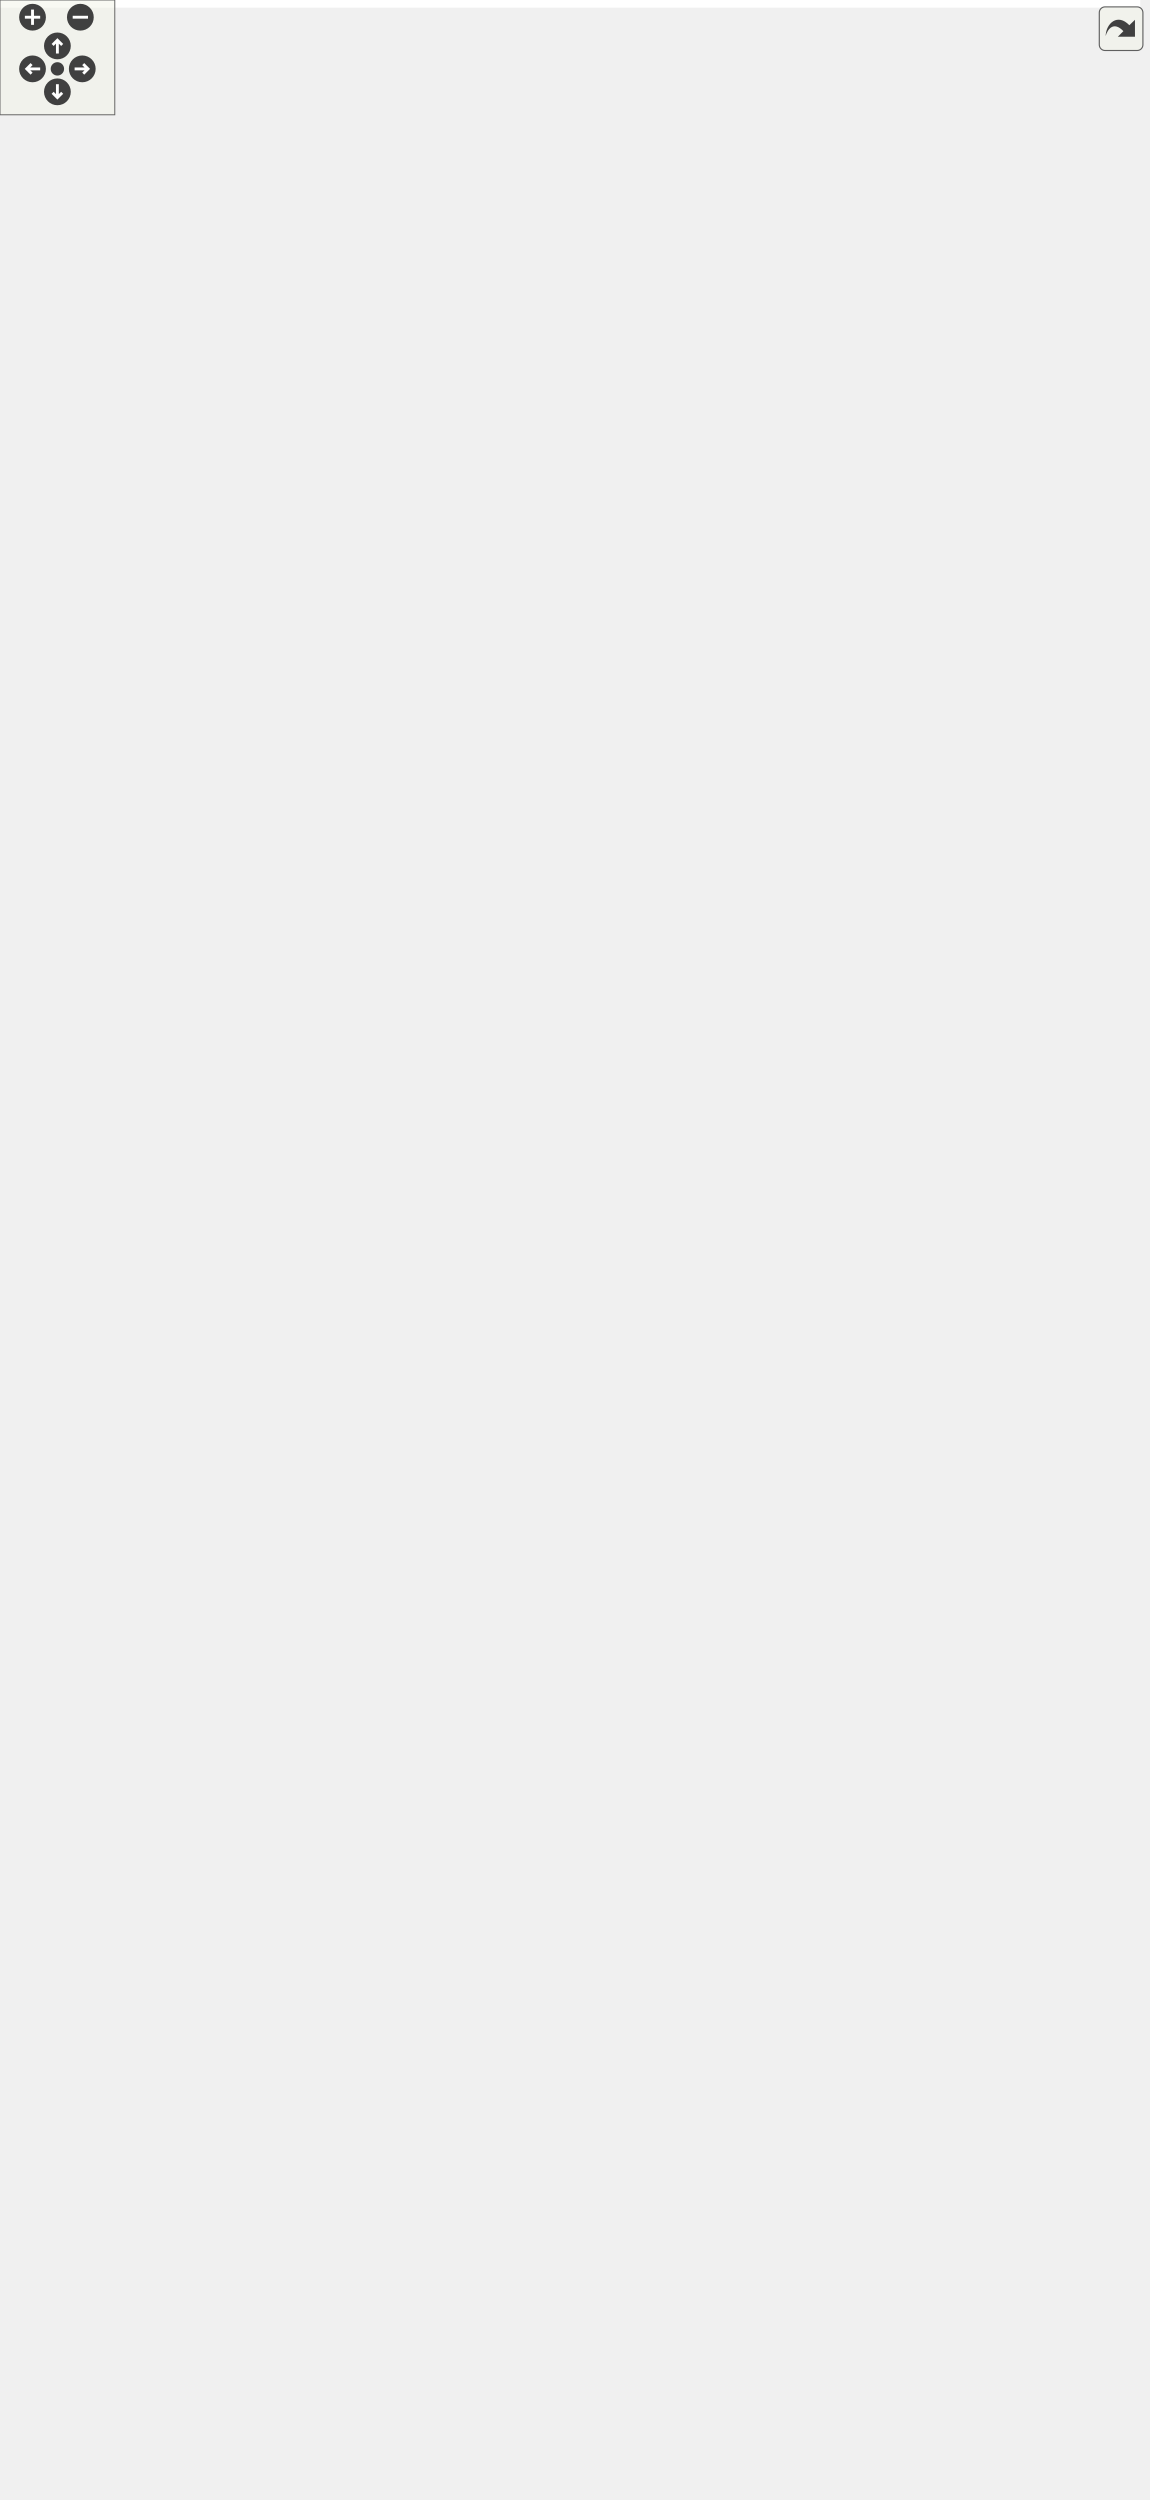
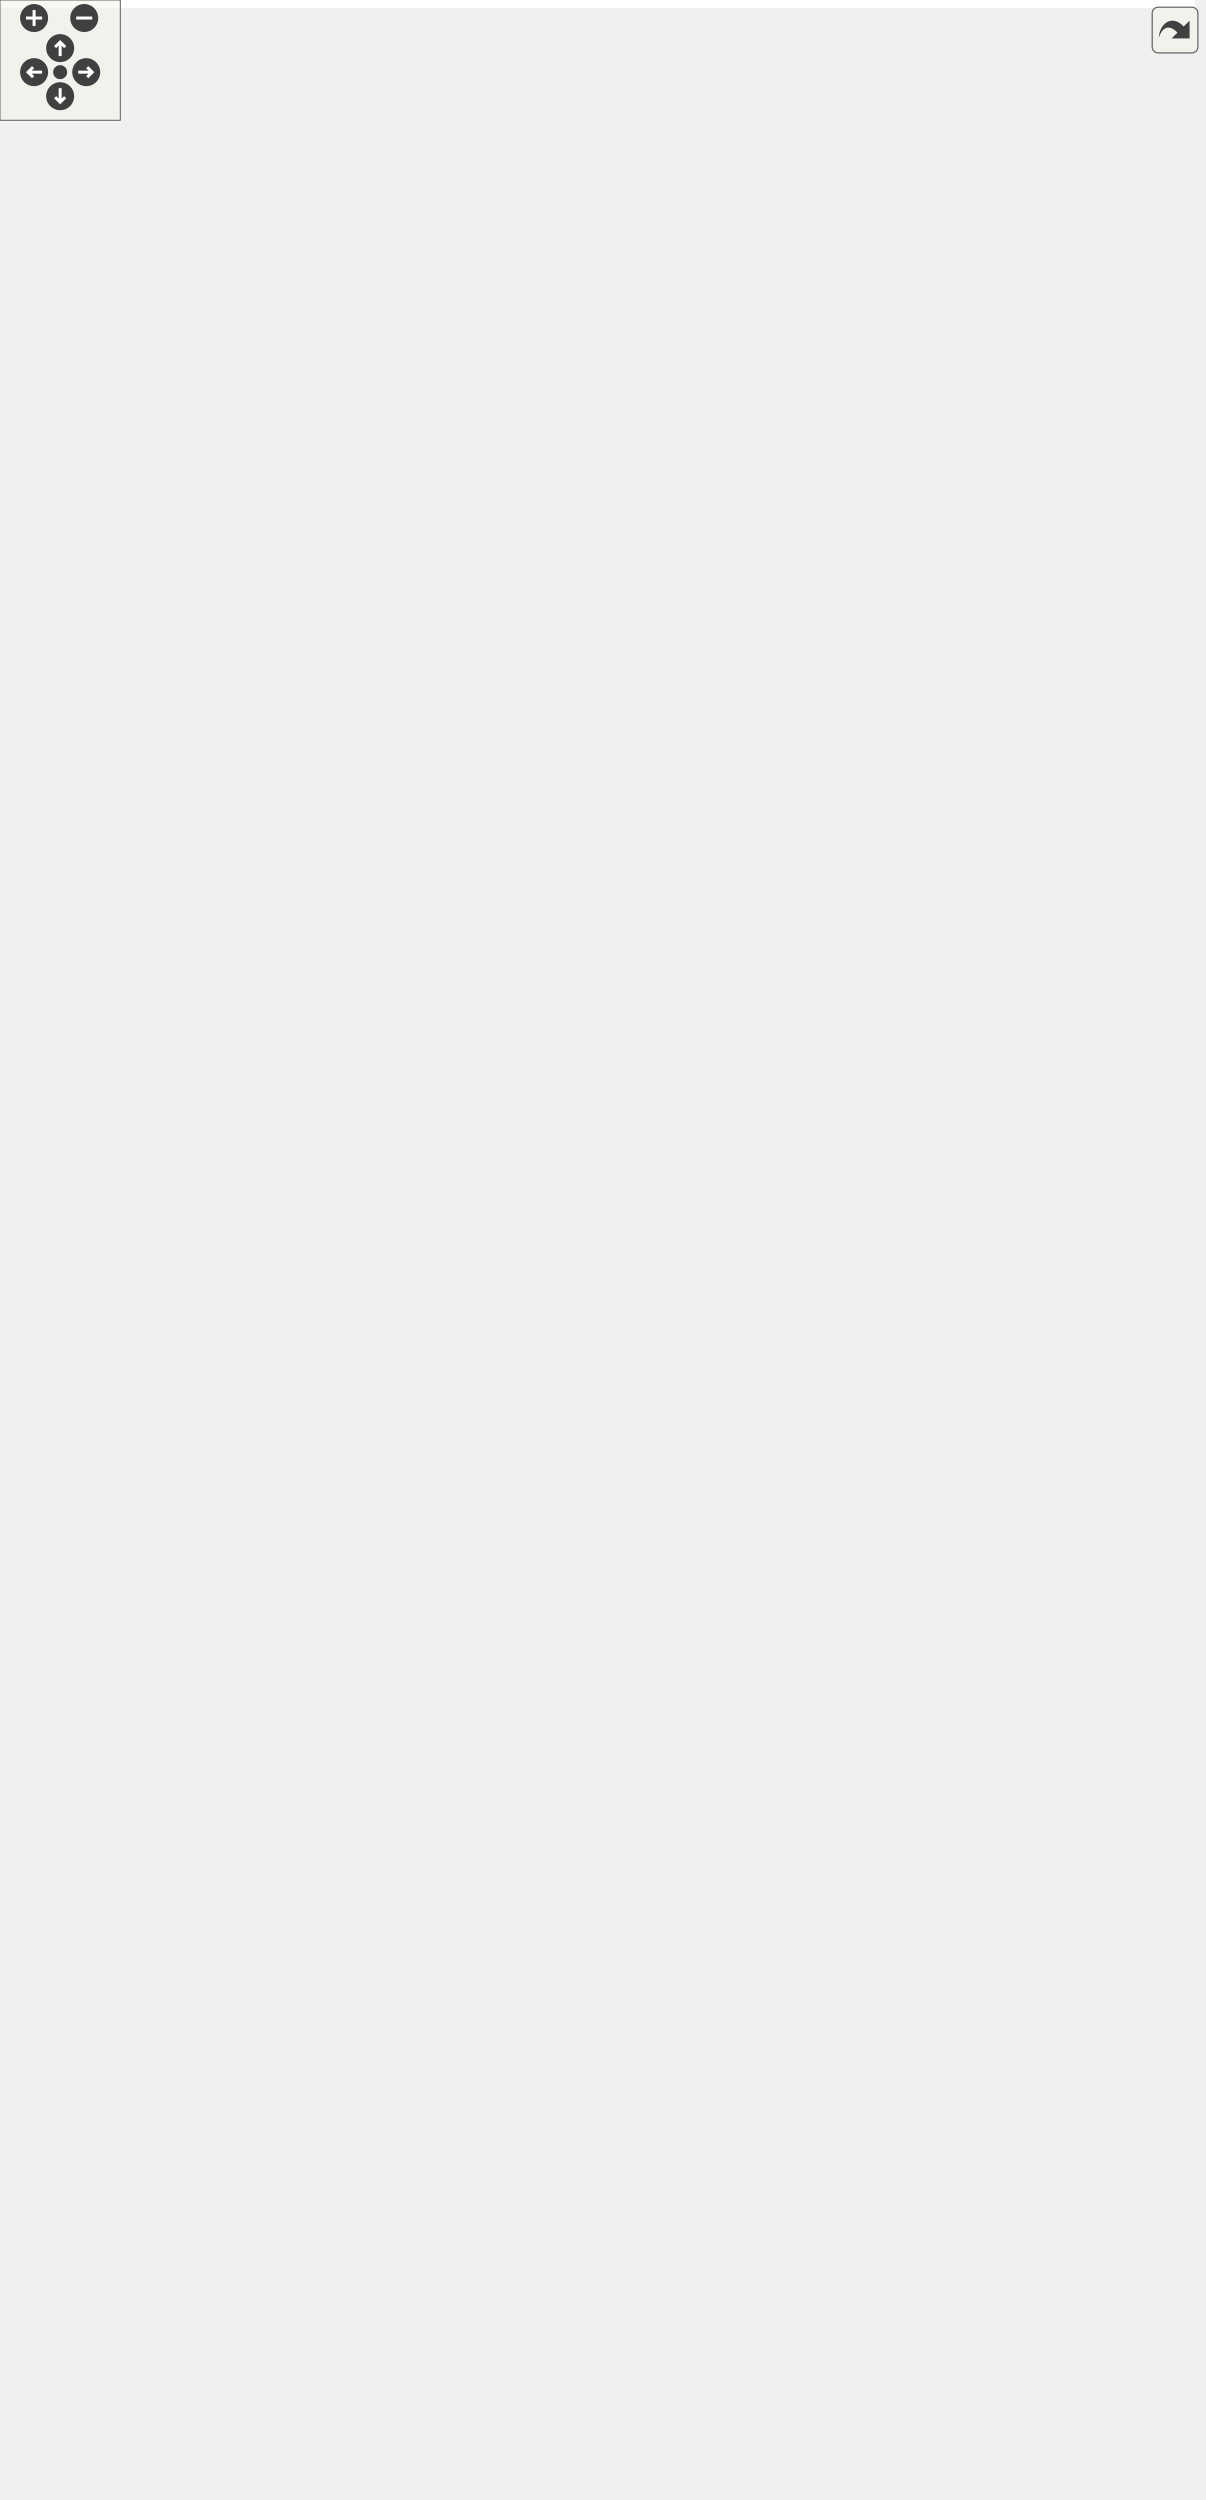
<svg xmlns="http://www.w3.org/2000/svg" xmlns:xlink="http://www.w3.org/1999/xlink" id="main" version="1.1" xml:space="preserve">
  <style type="text/css">
.edge:hover path { stroke: red; }
.edge:hover polygon { stroke: red; fill: red; }
</style>
  <defs>
    <circle id="rim" cx="0" cy="0" r="7" />
    <circle id="rim2" cx="0" cy="0" r="3.5" />
    <g id="zoomPlus">
      <use xlink:href="#rim" fill="#404040">
        <set attributeName="fill" to="#808080" begin="zoomplus.mouseover" end="zoomplus.mouseout" />
      </use>
      <path d="M-4,0h8M0,-4v8" fill="none" stroke="white" stroke-width="1.5" pointer-events="none" />
    </g>
    <g id="zoomMin">
      <use xlink:href="#rim" fill="#404040">
        <set attributeName="fill" to="#808080" begin="zoomminus.mouseover" end="zoomminus.mouseout" />
      </use>
      <path d="M-4,0h8" fill="none" stroke="white" stroke-width="1.5" pointer-events="none" />
    </g>
    <g id="dirArrow">
      <path fill="none" stroke="white" stroke-width="1.5" d="M0,-3.0v7 M-2.5,-0.5L0,-3.0L2.5,-0.5" />
    </g>
    <g id="resetDef">
      <use xlink:href="#rim2" fill="#404040">
        <set attributeName="fill" to="#808080" begin="reset.mouseover" end="reset.mouseout" />
      </use>
    </g>
  </defs>
  <svg id="graph" class="graph">
    <g id="viewport">
-       <polygon fill="white" stroke="transparent" points="-4,4 -4,-1246 596,-1246 596,4 -4,4" />
+       <polygon fill="white" stroke="transparent" points="-4,4 -4,-1186 596,-1186 596,4 -4,4" />
      <g id="node1" class="node">
        <g id="a_node1">
          <a xlink:title=" ">
-             <polygon fill="#bfbfbf" stroke="black" points="448,-600.5 448,-641.5 592,-641.5 592,-600.5 448,-600.5" />
-             <text text-anchor="start" x="456" y="-629.5" font-family="Helvetica,sans-Serif" font-size="10.00">pocketmine\network</text>
-             <text text-anchor="start" x="456" y="-618.5" font-family="Helvetica,sans-Serif" font-size="10.00">\mcpe\protocol\serializer</text>
-             <text text-anchor="middle" x="520" y="-607.5" font-family="Helvetica,sans-Serif" font-size="10.00">\PacketSerializer\getString</text>
+             <polygon fill="#bfbfbf" stroke="black" points="448,-570.5 448,-611.5 592,-611.5 592,-570.5 448,-570.5" />
+             <text text-anchor="start" x="456" y="-599.5" font-family="Helvetica,sans-Serif" font-size="10.00">pocketmine\network</text>
+             <text text-anchor="start" x="456" y="-588.5" font-family="Helvetica,sans-Serif" font-size="10.00">\mcpe\protocol\serializer</text>
+             <text text-anchor="middle" x="520" y="-577.5" font-family="Helvetica,sans-Serif" font-size="10.00">\PacketSerializer\getString</text>
          </a>
        </g>
      </g>
      <g id="node2" class="node">
        <g id="a_node2">
          <a xlink:href="../../d2/dd1/classpocketmine_1_1network_1_1mcpe_1_1protocol_1_1_add_actor_packet.html#a9bc03d23390132126c36b5653d46fee1" target="_top" xlink:title=" ">
-             <polygon fill="white" stroke="black" points="228,-1200.5 228,-1241.5 396,-1241.5 396,-1200.5 228,-1200.5" />
-             <text text-anchor="start" x="236" y="-1229.5" font-family="Helvetica,sans-Serif" font-size="10.00">pocketmine\network</text>
-             <text text-anchor="start" x="236" y="-1218.5" font-family="Helvetica,sans-Serif" font-size="10.00">\mcpe\protocol\AddActorPacket</text>
-             <text text-anchor="middle" x="312" y="-1207.5" font-family="Helvetica,sans-Serif" font-size="10.00">\decodePayload</text>
+             <polygon fill="white" stroke="black" points="228,-1140.5 228,-1181.5 396,-1181.5 396,-1140.5 228,-1140.5" />
+             <text text-anchor="start" x="236" y="-1169.5" font-family="Helvetica,sans-Serif" font-size="10.00">pocketmine\network</text>
+             <text text-anchor="start" x="236" y="-1158.5" font-family="Helvetica,sans-Serif" font-size="10.00">\mcpe\protocol\AddActorPacket</text>
+             <text text-anchor="middle" x="312" y="-1147.5" font-family="Helvetica,sans-Serif" font-size="10.00">\decodePayload</text>
          </a>
        </g>
      </g>
      <g id="edge1" class="edge">
-         <path fill="none" stroke="midnightblue" d="M517.35,-651.64C511,-758.09 484.79,-1109.83 412,-1191 407.44,-1196.08 402.06,-1200.31 396.19,-1203.84" />
-         <polygon fill="midnightblue" stroke="midnightblue" points="520.85,-651.74 517.93,-641.56 513.86,-651.34 520.85,-651.74" />
+         <path fill="none" stroke="midnightblue" d="M516.99,-621.71C509.67,-724.57 481.1,-1054.72 412,-1131 407.42,-1136.06 402.02,-1140.27 396.14,-1143.79" />
+         <polygon fill="midnightblue" stroke="midnightblue" points="520.49,-621.89 517.69,-611.67 513.51,-621.4 520.49,-621.89" />
      </g>
      <g id="node3" class="node">
        <g id="a_node3">
          <a xlink:href="../../d7/deb/classpocketmine_1_1network_1_1mcpe_1_1protocol_1_1_available_commands_packet.html#ae119d628dbd3209d53f53fbd93c434cd" target="_top" xlink:title=" ">
-             <polygon fill="white" stroke="black" points="215.5,-1140.5 215.5,-1181.5 408.5,-1181.5 408.5,-1140.5 215.5,-1140.5" />
-             <text text-anchor="start" x="223.5" y="-1169.5" font-family="Helvetica,sans-Serif" font-size="10.00">pocketmine\network</text>
-             <text text-anchor="start" x="223.5" y="-1158.5" font-family="Helvetica,sans-Serif" font-size="10.00">\mcpe\protocol\AvailableCommands</text>
-             <text text-anchor="middle" x="312" y="-1147.5" font-family="Helvetica,sans-Serif" font-size="10.00">Packet\decodePayload</text>
+             <polygon fill="white" stroke="black" points="215.5,-1080.5 215.5,-1121.5 408.5,-1121.5 408.5,-1080.5 215.5,-1080.5" />
+             <text text-anchor="start" x="223.5" y="-1109.5" font-family="Helvetica,sans-Serif" font-size="10.00">pocketmine\network</text>
+             <text text-anchor="start" x="223.5" y="-1098.5" font-family="Helvetica,sans-Serif" font-size="10.00">\mcpe\protocol\AvailableCommands</text>
+             <text text-anchor="middle" x="312" y="-1087.5" font-family="Helvetica,sans-Serif" font-size="10.00">Packet\decodePayload</text>
          </a>
        </g>
      </g>
      <g id="edge2" class="edge">
-         <path fill="none" stroke="midnightblue" d="M516.58,-651.94C508.22,-751.26 477.39,-1059.63 412,-1131 408.85,-1134.44 405.31,-1137.5 401.51,-1140.2" />
-         <polygon fill="midnightblue" stroke="midnightblue" points="520.1,-651.93 517.43,-641.68 513.12,-651.36 520.1,-651.93" />
+         <path fill="none" stroke="midnightblue" d="M516.17,-621.71C506.79,-716.86 473.79,-1004.4 412,-1071 408.7,-1074.55 405,-1077.69 401.01,-1080.46" />
+         <polygon fill="midnightblue" stroke="midnightblue" points="519.67,-621.88 517.14,-611.58 512.7,-621.2 519.67,-621.88" />
      </g>
      <g id="node4" class="node">
        <g id="a_node4">
          <a xlink:href="../../d1/db1/classpocketmine_1_1network_1_1mcpe_1_1protocol_1_1_book_edit_packet.html#adace0bc1476a9e29961dd84c6df50d23" target="_top" xlink:title=" ">
-             <polygon fill="white" stroke="black" points="228.5,-1080.5 228.5,-1121.5 395.5,-1121.5 395.5,-1080.5 228.5,-1080.5" />
-             <text text-anchor="start" x="236.5" y="-1109.5" font-family="Helvetica,sans-Serif" font-size="10.00">pocketmine\network</text>
-             <text text-anchor="start" x="236.5" y="-1098.5" font-family="Helvetica,sans-Serif" font-size="10.00">\mcpe\protocol\BookEditPacket</text>
-             <text text-anchor="middle" x="312" y="-1087.5" font-family="Helvetica,sans-Serif" font-size="10.00">\decodePayload</text>
+             <polygon fill="white" stroke="black" points="228.5,-1020.5 228.5,-1061.5 395.5,-1061.5 395.5,-1020.5 228.5,-1020.5" />
+             <text text-anchor="start" x="236.5" y="-1049.5" font-family="Helvetica,sans-Serif" font-size="10.00">pocketmine\network</text>
+             <text text-anchor="start" x="236.5" y="-1038.5" font-family="Helvetica,sans-Serif" font-size="10.00">\mcpe\protocol\BookEditPacket</text>
+             <text text-anchor="middle" x="312" y="-1027.5" font-family="Helvetica,sans-Serif" font-size="10.00">\decodePayload</text>
          </a>
        </g>
      </g>
      <g id="edge3" class="edge">
-         <path fill="none" stroke="midnightblue" d="M515.68,-651.61C505.23,-742.65 470.16,-1009.19 412,-1071 407.32,-1075.97 401.85,-1080.13 395.93,-1083.6" />
-         <polygon fill="midnightblue" stroke="midnightblue" points="519.16,-651.98 516.81,-641.65 512.21,-651.19 519.16,-651.98" />
+         <path fill="none" stroke="midnightblue" d="M515.13,-621.59C503.54,-708.44 466.54,-953.96 412,-1011 407.28,-1015.93 401.79,-1020.06 395.84,-1023.52" />
+         <polygon fill="midnightblue" stroke="midnightblue" points="518.61,-621.94 516.44,-611.57 511.67,-621.03 518.61,-621.94" />
      </g>
      <g id="node5" class="node">
        <g id="a_node5">
          <a xlink:href="../../da/d87/classpocketmine_1_1network_1_1mcpe_1_1protocol_1_1_boss_event_packet.html#a915e8dcc7b734e14ecae04df68ee1c49" target="_top" xlink:title=" ">
-             <polygon fill="white" stroke="black" points="224.5,-1020.5 224.5,-1061.5 399.5,-1061.5 399.5,-1020.5 224.5,-1020.5" />
-             <text text-anchor="start" x="232.5" y="-1049.5" font-family="Helvetica,sans-Serif" font-size="10.00">pocketmine\network</text>
-             <text text-anchor="start" x="232.5" y="-1038.5" font-family="Helvetica,sans-Serif" font-size="10.00">\mcpe\protocol\BossEventPacket</text>
-             <text text-anchor="middle" x="312" y="-1027.5" font-family="Helvetica,sans-Serif" font-size="10.00">\decodePayload</text>
+             <polygon fill="white" stroke="black" points="224.5,-960.5 224.5,-1001.5 399.5,-1001.5 399.5,-960.5 224.5,-960.5" />
+             <text text-anchor="start" x="232.5" y="-989.5" font-family="Helvetica,sans-Serif" font-size="10.00">pocketmine\network</text>
+             <text text-anchor="start" x="232.5" y="-978.5" font-family="Helvetica,sans-Serif" font-size="10.00">\mcpe\protocol\BossEventPacket</text>
+             <text text-anchor="middle" x="312" y="-967.5" font-family="Helvetica,sans-Serif" font-size="10.00">\decodePayload</text>
          </a>
        </g>
      </g>
      <g id="edge4" class="edge">
-         <path fill="none" stroke="midnightblue" d="M519.93,-652.04C520.38,-725.09 511.01,-909.33 412,-1011 408.37,-1014.73 404.29,-1018 399.91,-1020.87" />
-         <polygon fill="midnightblue" stroke="midnightblue" points="523.43,-651.65 519.8,-641.7 516.43,-651.74 523.43,-651.65" />
+         <path fill="none" stroke="midnightblue" d="M519.08,-622.07C517.52,-691.14 503.88,-858.63 412,-951 408.33,-954.69 404.22,-957.93 399.81,-960.78" />
+         <polygon fill="midnightblue" stroke="midnightblue" points="522.58,-621.9 519.23,-611.85 515.58,-621.8 522.58,-621.9" />
      </g>
      <g id="node6" class="node">
        <g id="a_node6">
          <a xlink:href="../../da/def/classpocketmine_1_1network_1_1mcpe_1_1protocol_1_1_clientbound_debug_renderer_packet.html#a8d0929b5aca9f36242af4c80eb99026a" target="_top" xlink:title=" ">
-             <polygon fill="white" stroke="black" points="212,-960.5 212,-1001.5 412,-1001.5 412,-960.5 212,-960.5" />
-             <text text-anchor="start" x="220" y="-989.5" font-family="Helvetica,sans-Serif" font-size="10.00">pocketmine\network</text>
-             <text text-anchor="start" x="220" y="-978.5" font-family="Helvetica,sans-Serif" font-size="10.00">\mcpe\protocol\Clientbound</text>
-             <text text-anchor="middle" x="312" y="-967.5" font-family="Helvetica,sans-Serif" font-size="10.00">DebugRendererPacket\decodePayload</text>
+             <polygon fill="white" stroke="black" points="212,-900.5 212,-941.5 412,-941.5 412,-900.5 212,-900.5" />
+             <text text-anchor="start" x="220" y="-929.5" font-family="Helvetica,sans-Serif" font-size="10.00">pocketmine\network</text>
+             <text text-anchor="start" x="220" y="-918.5" font-family="Helvetica,sans-Serif" font-size="10.00">\mcpe\protocol\Clientbound</text>
+             <text text-anchor="middle" x="312" y="-907.5" font-family="Helvetica,sans-Serif" font-size="10.00">DebugRendererPacket\decodePayload</text>
          </a>
        </g>
      </g>
      <g id="edge5" class="edge">
-         <path fill="none" stroke="midnightblue" d="M518.07,-652.17C514.42,-717.14 496.75,-867.88 412,-951 408.41,-954.52 404.42,-957.63 400.16,-960.38" />
-         <polygon fill="midnightblue" stroke="midnightblue" points="521.59,-651.94 518.57,-641.79 514.6,-651.6 521.59,-651.94" />
+         <path fill="none" stroke="midnightblue" d="M516.91,-621.93C511.14,-682.41 489.8,-816.87 412,-891 408.36,-894.47 404.33,-897.54 400.04,-900.25" />
+         <polygon fill="midnightblue" stroke="midnightblue" points="520.4,-622.14 517.79,-611.87 513.43,-621.53 520.4,-622.14" />
      </g>
      <g id="node7" class="node">
        <g id="a_node7">
          <a xlink:href="../../d2/d19/classpocketmine_1_1network_1_1mcpe_1_1protocol_1_1_client_cache_miss_response_packet.html#a958e26cee54c3a97a5765d209167a487" target="_top" xlink:title=" ">
-             <polygon fill="white" stroke="black" points="215,-900.5 215,-941.5 409,-941.5 409,-900.5 215,-900.5" />
-             <text text-anchor="start" x="223" y="-929.5" font-family="Helvetica,sans-Serif" font-size="10.00">pocketmine\network</text>
-             <text text-anchor="start" x="223" y="-918.5" font-family="Helvetica,sans-Serif" font-size="10.00">\mcpe\protocol\ClientCache</text>
-             <text text-anchor="middle" x="312" y="-907.5" font-family="Helvetica,sans-Serif" font-size="10.00">MissResponsePacket\decodePayload</text>
+             <polygon fill="white" stroke="black" points="215,-840.5 215,-881.5 409,-881.5 409,-840.5 215,-840.5" />
+             <text text-anchor="start" x="223" y="-869.5" font-family="Helvetica,sans-Serif" font-size="10.00">pocketmine\network</text>
+             <text text-anchor="start" x="223" y="-858.5" font-family="Helvetica,sans-Serif" font-size="10.00">\mcpe\protocol\ClientCache</text>
+             <text text-anchor="middle" x="312" y="-847.5" font-family="Helvetica,sans-Serif" font-size="10.00">MissResponsePacket\decodePayload</text>
          </a>
        </g>
      </g>
      <g id="edge6" class="edge">
-         <path fill="none" stroke="midnightblue" d="M515.54,-651.61C507.6,-707.37 482.93,-825.73 412,-891 408.17,-894.53 403.93,-897.64 399.44,-900.39" />
-         <polygon fill="midnightblue" stroke="midnightblue" points="519.01,-652.02 516.87,-641.64 512.08,-651.09 519.01,-652.02" />
+         <path fill="none" stroke="midnightblue" d="M513.77,-621.84C503.5,-672.83 475.88,-774.65 412,-831 407.96,-834.56 403.51,-837.7 398.79,-840.47" />
+         <polygon fill="midnightblue" stroke="midnightblue" points="517.25,-622.25 515.7,-611.76 510.38,-620.92 517.25,-622.25" />
      </g>
      <g id="node8" class="node">
        <g id="a_node8">
          <a xlink:href="../../db/d4d/classpocketmine_1_1network_1_1mcpe_1_1protocol_1_1_death_info_packet.html#a9c40a07d1543806d993ec4d626257282" target="_top" xlink:title=" ">
-             <polygon fill="white" stroke="black" points="226,-840.5 226,-881.5 398,-881.5 398,-840.5 226,-840.5" />
-             <text text-anchor="start" x="234" y="-869.5" font-family="Helvetica,sans-Serif" font-size="10.00">pocketmine\network</text>
-             <text text-anchor="start" x="234" y="-858.5" font-family="Helvetica,sans-Serif" font-size="10.00">\mcpe\protocol\DeathInfoPacket</text>
-             <text text-anchor="middle" x="312" y="-847.5" font-family="Helvetica,sans-Serif" font-size="10.00">\decodePayload</text>
+             <polygon fill="white" stroke="black" points="226,-780.5 226,-821.5 398,-821.5 398,-780.5 226,-780.5" />
+             <text text-anchor="start" x="234" y="-809.5" font-family="Helvetica,sans-Serif" font-size="10.00">pocketmine\network</text>
+             <text text-anchor="start" x="234" y="-798.5" font-family="Helvetica,sans-Serif" font-size="10.00">\mcpe\protocol\DeathInfoPacket</text>
+             <text text-anchor="middle" x="312" y="-787.5" font-family="Helvetica,sans-Serif" font-size="10.00">\decodePayload</text>
          </a>
        </g>
      </g>
      <g id="edge7" class="edge">
-         <path fill="none" stroke="midnightblue" d="M511.63,-651.64C499.04,-697.38 469.06,-783.24 412,-831 407.73,-834.57 403.04,-837.72 398.1,-840.49" />
-         <polygon fill="midnightblue" stroke="midnightblue" points="515.08,-652.28 514.26,-641.72 508.31,-650.49 515.08,-652.28" />
+         <path fill="none" stroke="midnightblue" d="M508.96,-621.14C494.09,-661.2 462.4,-731.53 412,-771 407.48,-774.54 402.53,-777.67 397.35,-780.43" />
+         <polygon fill="midnightblue" stroke="midnightblue" points="512.29,-622.23 512.38,-611.64 505.7,-619.86 512.29,-622.23" />
      </g>
      <g id="node9" class="node">
        <g id="a_node9">
          <a xlink:href="../../d1/dee/classpocketmine_1_1network_1_1mcpe_1_1protocol_1_1_dimension_data_packet.html#a6aa1d5e646717d978ca722afd4b9f0a6" target="_top" xlink:title=" ">
-             <polygon fill="white" stroke="black" points="228,-780.5 228,-821.5 396,-821.5 396,-780.5 228,-780.5" />
-             <text text-anchor="start" x="236" y="-809.5" font-family="Helvetica,sans-Serif" font-size="10.00">pocketmine\network</text>
-             <text text-anchor="start" x="236" y="-798.5" font-family="Helvetica,sans-Serif" font-size="10.00">\mcpe\protocol\DimensionData</text>
-             <text text-anchor="middle" x="312" y="-787.5" font-family="Helvetica,sans-Serif" font-size="10.00">Packet\decodePayload</text>
+             <polygon fill="white" stroke="black" points="228,-720.5 228,-761.5 396,-761.5 396,-720.5 228,-720.5" />
+             <text text-anchor="start" x="236" y="-749.5" font-family="Helvetica,sans-Serif" font-size="10.00">pocketmine\network</text>
+             <text text-anchor="start" x="236" y="-738.5" font-family="Helvetica,sans-Serif" font-size="10.00">\mcpe\protocol\DimensionData</text>
+             <text text-anchor="middle" x="312" y="-727.5" font-family="Helvetica,sans-Serif" font-size="10.00">Packet\decodePayload</text>
          </a>
        </g>
      </g>
      <g id="edge8" class="edge">
-         <path fill="none" stroke="midnightblue" d="M505.21,-650.92C488.06,-684.9 455.63,-739.67 412,-771 407.04,-774.56 401.65,-777.71 396.03,-780.48" />
-         <polygon fill="midnightblue" stroke="midnightblue" points="508.57,-652.03 509.84,-641.51 502.29,-648.94 508.57,-652.03" />
+         <path fill="none" stroke="midnightblue" d="M500.27,-619.9C481.18,-647.16 449.15,-687.27 412,-711 406.48,-714.53 400.51,-717.66 394.35,-720.44" />
+         <polygon fill="midnightblue" stroke="midnightblue" points="503.24,-621.77 506.01,-611.54 497.46,-617.81 503.24,-621.77" />
      </g>
      <g id="node10" class="node">
        <g id="a_node10">
          <a xlink:href="../../d9/de3/classpocketmine_1_1network_1_1mcpe_1_1protocol_1_1_disconnect_packet.html#aa3407a32f480cf6c7fb572d923c60037" target="_top" xlink:title=" ">
-             <polygon fill="white" stroke="black" points="223,-720.5 223,-761.5 401,-761.5 401,-720.5 223,-720.5" />
-             <text text-anchor="start" x="231" y="-749.5" font-family="Helvetica,sans-Serif" font-size="10.00">pocketmine\network</text>
-             <text text-anchor="start" x="231" y="-738.5" font-family="Helvetica,sans-Serif" font-size="10.00">\mcpe\protocol\DisconnectPacket</text>
-             <text text-anchor="middle" x="312" y="-727.5" font-family="Helvetica,sans-Serif" font-size="10.00">\decodePayload</text>
+             <polygon fill="white" stroke="black" points="223,-660.5 223,-701.5 401,-701.5 401,-660.5 223,-660.5" />
+             <text text-anchor="start" x="231" y="-689.5" font-family="Helvetica,sans-Serif" font-size="10.00">pocketmine\network</text>
+             <text text-anchor="start" x="231" y="-678.5" font-family="Helvetica,sans-Serif" font-size="10.00">\mcpe\protocol\DisconnectPacket</text>
+             <text text-anchor="middle" x="312" y="-667.5" font-family="Helvetica,sans-Serif" font-size="10.00">\decodePayload</text>
          </a>
        </g>
      </g>
      <g id="edge9" class="edge">
-         <path fill="none" stroke="midnightblue" d="M492.22,-648.93C471.86,-668.72 442.28,-694.59 412,-711 405.53,-714.51 398.59,-717.66 391.5,-720.49" />
-         <polygon fill="midnightblue" stroke="midnightblue" points="494.9,-651.19 499.55,-641.67 489.98,-646.21 494.9,-651.19" />
+         <path fill="none" stroke="midnightblue" d="M478.06,-616.72C458.55,-628.24 434.6,-641.37 412,-651 404.07,-654.38 395.63,-657.54 387.16,-660.46" />
+         <polygon fill="midnightblue" stroke="midnightblue" points="479.9,-619.7 486.68,-611.56 476.3,-613.69 479.9,-619.7" />
      </g>
      <g id="node11" class="node">
        <g id="a_node11">
          <a xlink:href="../../d1/d35/classpocketmine_1_1network_1_1mcpe_1_1protocol_1_1_item_component_packet.html#a69d39fc20d9687057f05a1cc70e263ae" target="_top" xlink:title=" ">
-             <polygon fill="white" stroke="black" points="226.5,-660.5 226.5,-701.5 397.5,-701.5 397.5,-660.5 226.5,-660.5" />
-             <text text-anchor="start" x="234.5" y="-689.5" font-family="Helvetica,sans-Serif" font-size="10.00">pocketmine\network</text>
-             <text text-anchor="start" x="234.5" y="-678.5" font-family="Helvetica,sans-Serif" font-size="10.00">\mcpe\protocol\ItemComponent</text>
-             <text text-anchor="middle" x="312" y="-667.5" font-family="Helvetica,sans-Serif" font-size="10.00">Packet\decodePayload</text>
+             <polygon fill="white" stroke="black" points="226.5,-600.5 226.5,-641.5 397.5,-641.5 397.5,-600.5 226.5,-600.5" />
+             <text text-anchor="start" x="234.5" y="-629.5" font-family="Helvetica,sans-Serif" font-size="10.00">pocketmine\network</text>
+             <text text-anchor="start" x="234.5" y="-618.5" font-family="Helvetica,sans-Serif" font-size="10.00">\mcpe\protocol\ItemComponent</text>
+             <text text-anchor="middle" x="312" y="-607.5" font-family="Helvetica,sans-Serif" font-size="10.00">Packet\decodePayload</text>
          </a>
        </g>
      </g>
      <g id="edge10" class="edge">
-         <path fill="none" stroke="midnightblue" d="M438.69,-644.39C420.48,-649.69 401.28,-655.29 383.51,-660.46" />
-         <polygon fill="midnightblue" stroke="midnightblue" points="439.77,-647.72 448.39,-641.56 437.81,-641 439.77,-647.72" />
+         <path fill="none" stroke="midnightblue" d="M437.84,-602.82C424.64,-604.74 410.94,-606.74 397.67,-608.67" />
+         <polygon fill="midnightblue" stroke="midnightblue" points="438.43,-606.27 447.82,-601.37 437.42,-599.34 438.43,-606.27" />
      </g>
      <g id="node12" class="node">
        <g id="a_node12">
          <a xlink:href="../../d7/d72/classpocketmine_1_1network_1_1mcpe_1_1protocol_1_1_player_fog_packet.html#a6dbd0b0758094daafd3bceea0a2ecc3b" target="_top" xlink:title=" ">
-             <polygon fill="white" stroke="black" points="226,-600.5 226,-641.5 398,-641.5 398,-600.5 226,-600.5" />
-             <text text-anchor="start" x="234" y="-629.5" font-family="Helvetica,sans-Serif" font-size="10.00">pocketmine\network</text>
-             <text text-anchor="start" x="234" y="-618.5" font-family="Helvetica,sans-Serif" font-size="10.00">\mcpe\protocol\PlayerFogPacket</text>
-             <text text-anchor="middle" x="312" y="-607.5" font-family="Helvetica,sans-Serif" font-size="10.00">\decodePayload</text>
+             <polygon fill="white" stroke="black" points="226,-540.5 226,-581.5 398,-581.5 398,-540.5 226,-540.5" />
+             <text text-anchor="start" x="234" y="-569.5" font-family="Helvetica,sans-Serif" font-size="10.00">pocketmine\network</text>
+             <text text-anchor="start" x="234" y="-558.5" font-family="Helvetica,sans-Serif" font-size="10.00">\mcpe\protocol\PlayerFogPacket</text>
+             <text text-anchor="middle" x="312" y="-547.5" font-family="Helvetica,sans-Serif" font-size="10.00">\decodePayload</text>
          </a>
        </g>
      </g>
      <g id="edge11" class="edge">
-         <path fill="none" stroke="midnightblue" d="M437.53,-621C424.54,-621 411.09,-621 398.03,-621" />
-         <polygon fill="midnightblue" stroke="midnightblue" points="437.82,-624.5 447.82,-621 437.82,-617.5 437.82,-624.5" />
+         <path fill="none" stroke="midnightblue" d="M437.91,-579.19C424.81,-577.28 411.22,-575.3 398.03,-573.38" />
+         <polygon fill="midnightblue" stroke="midnightblue" points="437.42,-582.66 447.82,-580.63 438.43,-575.73 437.42,-582.66" />
      </g>
      <g id="node13" class="node">
        <g id="a_node13">
          <a xlink:href="../../d2/dc3/classpocketmine_1_1network_1_1mcpe_1_1protocol_1_1_player_list_packet.html#a10143c280d4a33eadc501a116e4da874" target="_top" xlink:title=" ">
-             <polygon fill="white" stroke="black" points="226,-540.5 226,-581.5 398,-581.5 398,-540.5 226,-540.5" />
-             <text text-anchor="start" x="234" y="-569.5" font-family="Helvetica,sans-Serif" font-size="10.00">pocketmine\network</text>
-             <text text-anchor="start" x="234" y="-558.5" font-family="Helvetica,sans-Serif" font-size="10.00">\mcpe\protocol\PlayerListPacket</text>
-             <text text-anchor="middle" x="312" y="-547.5" font-family="Helvetica,sans-Serif" font-size="10.00">\decodePayload</text>
+             <polygon fill="white" stroke="black" points="226,-480.5 226,-521.5 398,-521.5 398,-480.5 226,-480.5" />
+             <text text-anchor="start" x="234" y="-509.5" font-family="Helvetica,sans-Serif" font-size="10.00">pocketmine\network</text>
+             <text text-anchor="start" x="234" y="-498.5" font-family="Helvetica,sans-Serif" font-size="10.00">\mcpe\protocol\PlayerListPacket</text>
+             <text text-anchor="middle" x="312" y="-487.5" font-family="Helvetica,sans-Serif" font-size="10.00">\decodePayload</text>
          </a>
        </g>
      </g>
      <g id="edge12" class="edge">
-         <path fill="none" stroke="midnightblue" d="M438.69,-597.61C420.48,-592.31 401.28,-586.71 383.51,-581.54" />
-         <polygon fill="midnightblue" stroke="midnightblue" points="437.81,-601 448.39,-600.44 439.77,-594.28 437.81,-601" />
+         <path fill="none" stroke="midnightblue" d="M478.06,-565.28C458.55,-553.76 434.6,-540.63 412,-531 404.07,-527.62 395.63,-524.46 387.16,-521.54" />
+         <polygon fill="midnightblue" stroke="midnightblue" points="476.3,-568.31 486.68,-570.44 479.9,-562.3 476.3,-568.31" />
      </g>
      <g id="node14" class="node">
        <g id="a_node14">
          <a xlink:href="../../da/d7d/classpocketmine_1_1network_1_1mcpe_1_1protocol_1_1_purchase_receipt_packet.html#a12b3e4ee2457fcb4286305c134d4f4a6" target="_top" xlink:title=" ">
-             <polygon fill="white" stroke="black" points="225.5,-480.5 225.5,-521.5 398.5,-521.5 398.5,-480.5 225.5,-480.5" />
-             <text text-anchor="start" x="233.5" y="-509.5" font-family="Helvetica,sans-Serif" font-size="10.00">pocketmine\network</text>
-             <text text-anchor="start" x="233.5" y="-498.5" font-family="Helvetica,sans-Serif" font-size="10.00">\mcpe\protocol\PurchaseReceipt</text>
-             <text text-anchor="middle" x="312" y="-487.5" font-family="Helvetica,sans-Serif" font-size="10.00">Packet\decodePayload</text>
+             <polygon fill="white" stroke="black" points="225.5,-420.5 225.5,-461.5 398.5,-461.5 398.5,-420.5 225.5,-420.5" />
+             <text text-anchor="start" x="233.5" y="-449.5" font-family="Helvetica,sans-Serif" font-size="10.00">pocketmine\network</text>
+             <text text-anchor="start" x="233.5" y="-438.5" font-family="Helvetica,sans-Serif" font-size="10.00">\mcpe\protocol\PurchaseReceipt</text>
+             <text text-anchor="middle" x="312" y="-427.5" font-family="Helvetica,sans-Serif" font-size="10.00">Packet\decodePayload</text>
          </a>
        </g>
      </g>
      <g id="edge13" class="edge">
-         <path fill="none" stroke="midnightblue" d="M492.22,-593.07C471.86,-573.28 442.28,-547.41 412,-531 405.53,-527.49 398.59,-524.34 391.5,-521.51" />
-         <polygon fill="midnightblue" stroke="midnightblue" points="489.98,-595.79 499.55,-600.33 494.9,-590.81 489.98,-595.79" />
+         <path fill="none" stroke="midnightblue" d="M500.27,-562.1C481.18,-534.84 449.15,-494.73 412,-471 406.48,-467.47 400.51,-464.34 394.35,-461.56" />
+         <polygon fill="midnightblue" stroke="midnightblue" points="497.46,-564.19 506.01,-570.46 503.24,-560.23 497.46,-564.19" />
      </g>
      <g id="node15" class="node">
        <g id="a_node15">
          <a xlink:href="../../dd/d13/classpocketmine_1_1network_1_1mcpe_1_1protocol_1_1_resource_pack_client_response_packet.html#ac3fd3612485b1674c24ef3f80229378d" target="_top" xlink:title=" ">
-             <polygon fill="white" stroke="black" points="212,-420.5 212,-461.5 412,-461.5 412,-420.5 212,-420.5" />
-             <text text-anchor="start" x="220" y="-449.5" font-family="Helvetica,sans-Serif" font-size="10.00">pocketmine\network</text>
-             <text text-anchor="start" x="220" y="-438.5" font-family="Helvetica,sans-Serif" font-size="10.00">\mcpe\protocol\ResourcePack</text>
-             <text text-anchor="middle" x="312" y="-427.5" font-family="Helvetica,sans-Serif" font-size="10.00">ClientResponsePacket\decodePayload</text>
+             <polygon fill="white" stroke="black" points="212,-360.5 212,-401.5 412,-401.5 412,-360.5 212,-360.5" />
+             <text text-anchor="start" x="220" y="-389.5" font-family="Helvetica,sans-Serif" font-size="10.00">pocketmine\network</text>
+             <text text-anchor="start" x="220" y="-378.5" font-family="Helvetica,sans-Serif" font-size="10.00">\mcpe\protocol\ResourcePack</text>
+             <text text-anchor="middle" x="312" y="-367.5" font-family="Helvetica,sans-Serif" font-size="10.00">ClientResponsePacket\decodePayload</text>
          </a>
        </g>
      </g>
      <g id="edge14" class="edge">
-         <path fill="none" stroke="midnightblue" d="M505.21,-591.08C488.06,-557.1 455.63,-502.33 412,-471 407.04,-467.44 401.65,-464.29 396.03,-461.52" />
-         <polygon fill="midnightblue" stroke="midnightblue" points="502.29,-593.06 509.84,-600.49 508.57,-589.97 502.29,-593.06" />
+         <path fill="none" stroke="midnightblue" d="M508.96,-560.86C494.09,-520.8 462.4,-450.47 412,-411 407.48,-407.46 402.53,-404.33 397.35,-401.57" />
+         <polygon fill="midnightblue" stroke="midnightblue" points="505.7,-562.14 512.38,-570.36 512.29,-559.77 505.7,-562.14" />
      </g>
      <g id="node16" class="node">
        <g id="a_node16">
          <a xlink:href="../../d5/dc6/classpocketmine_1_1network_1_1mcpe_1_1protocol_1_1_set_score_packet.html#a8d98ddf52613dacd5d2cf84010a6562f" target="_top" xlink:title=" ">
-             <polygon fill="white" stroke="black" points="228.5,-360.5 228.5,-401.5 395.5,-401.5 395.5,-360.5 228.5,-360.5" />
-             <text text-anchor="start" x="236.5" y="-389.5" font-family="Helvetica,sans-Serif" font-size="10.00">pocketmine\network</text>
-             <text text-anchor="start" x="236.5" y="-378.5" font-family="Helvetica,sans-Serif" font-size="10.00">\mcpe\protocol\SetScorePacket</text>
-             <text text-anchor="middle" x="312" y="-367.5" font-family="Helvetica,sans-Serif" font-size="10.00">\decodePayload</text>
+             <polygon fill="white" stroke="black" points="228.5,-300.5 228.5,-341.5 395.5,-341.5 395.5,-300.5 228.5,-300.5" />
+             <text text-anchor="start" x="236.5" y="-329.5" font-family="Helvetica,sans-Serif" font-size="10.00">pocketmine\network</text>
+             <text text-anchor="start" x="236.5" y="-318.5" font-family="Helvetica,sans-Serif" font-size="10.00">\mcpe\protocol\SetScorePacket</text>
+             <text text-anchor="middle" x="312" y="-307.5" font-family="Helvetica,sans-Serif" font-size="10.00">\decodePayload</text>
          </a>
        </g>
      </g>
      <g id="edge15" class="edge">
-         <path fill="none" stroke="midnightblue" d="M511.63,-590.36C499.04,-544.62 469.06,-458.76 412,-411 407.04,-406.85 401.52,-403.27 395.69,-400.19" />
-         <polygon fill="midnightblue" stroke="midnightblue" points="508.31,-591.51 514.26,-600.28 515.08,-589.72 508.31,-591.51" />
+         <path fill="none" stroke="midnightblue" d="M513.77,-560.16C503.5,-509.17 475.88,-407.35 412,-351 407.15,-346.72 401.71,-343.06 395.93,-339.91" />
+         <polygon fill="midnightblue" stroke="midnightblue" points="510.38,-561.08 515.7,-570.24 517.25,-559.75 510.38,-561.08" />
      </g>
      <g id="node17" class="node">
        <g id="a_node17">
          <a xlink:href="../../db/d40/classpocketmine_1_1network_1_1mcpe_1_1protocol_1_1_text_packet.html#a324031cae5db234ab582f3be23f34671" target="_top" xlink:title=" ">
-             <polygon fill="white" stroke="black" points="240,-300.5 240,-341.5 384,-341.5 384,-300.5 240,-300.5" />
-             <text text-anchor="start" x="248" y="-329.5" font-family="Helvetica,sans-Serif" font-size="10.00">pocketmine\network</text>
-             <text text-anchor="start" x="248" y="-318.5" font-family="Helvetica,sans-Serif" font-size="10.00">\mcpe\protocol\TextPacket</text>
-             <text text-anchor="middle" x="312" y="-307.5" font-family="Helvetica,sans-Serif" font-size="10.00">\decodePayload</text>
+             <polygon fill="white" stroke="black" points="240,-240.5 240,-281.5 384,-281.5 384,-240.5 240,-240.5" />
+             <text text-anchor="start" x="248" y="-269.5" font-family="Helvetica,sans-Serif" font-size="10.00">pocketmine\network</text>
+             <text text-anchor="start" x="248" y="-258.5" font-family="Helvetica,sans-Serif" font-size="10.00">\mcpe\protocol\TextPacket</text>
+             <text text-anchor="middle" x="312" y="-247.5" font-family="Helvetica,sans-Serif" font-size="10.00">\decodePayload</text>
          </a>
        </g>
      </g>
      <g id="edge16" class="edge">
-         <path fill="none" stroke="midnightblue" d="M515.54,-590.39C507.6,-534.63 482.93,-416.27 412,-351 404,-343.64 394.26,-338.09 384.04,-333.89" />
-         <polygon fill="midnightblue" stroke="midnightblue" points="512.08,-590.91 516.87,-600.36 519.01,-589.98 512.08,-590.91" />
+         <path fill="none" stroke="midnightblue" d="M516.91,-560.07C511.14,-499.59 489.8,-365.13 412,-291 404.07,-283.44 394.3,-277.78 384.01,-273.55" />
+         <polygon fill="midnightblue" stroke="midnightblue" points="513.43,-560.47 517.79,-570.13 520.4,-559.86 513.43,-560.47" />
      </g>
      <g id="node18" class="node">
        <g id="a_node18">
          <a xlink:href="../../d9/d5e/classpocketmine_1_1network_1_1mcpe_1_1protocol_1_1_update_soft_enum_packet.html#a1ee10f3060b163cd1ff748be749468d1" target="_top" xlink:title=" ">
-             <polygon fill="white" stroke="black" points="225,-240.5 225,-281.5 399,-281.5 399,-240.5 225,-240.5" />
-             <text text-anchor="start" x="233" y="-269.5" font-family="Helvetica,sans-Serif" font-size="10.00">pocketmine\network</text>
-             <text text-anchor="start" x="233" y="-258.5" font-family="Helvetica,sans-Serif" font-size="10.00">\mcpe\protocol\UpdateSoftEnum</text>
-             <text text-anchor="middle" x="312" y="-247.5" font-family="Helvetica,sans-Serif" font-size="10.00">Packet\decodePayload</text>
+             <polygon fill="white" stroke="black" points="225,-180.5 225,-221.5 399,-221.5 399,-180.5 225,-180.5" />
+             <text text-anchor="start" x="233" y="-209.5" font-family="Helvetica,sans-Serif" font-size="10.00">pocketmine\network</text>
+             <text text-anchor="start" x="233" y="-198.5" font-family="Helvetica,sans-Serif" font-size="10.00">\mcpe\protocol\UpdateSoftEnum</text>
+             <text text-anchor="middle" x="312" y="-187.5" font-family="Helvetica,sans-Serif" font-size="10.00">Packet\decodePayload</text>
          </a>
        </g>
      </g>
      <g id="edge17" class="edge">
-         <path fill="none" stroke="midnightblue" d="M518.07,-589.83C514.42,-524.86 496.75,-374.12 412,-291 408.15,-287.23 403.85,-283.93 399.25,-281.04" />
-         <polygon fill="midnightblue" stroke="midnightblue" points="514.6,-590.4 518.57,-600.21 521.59,-590.06 514.6,-590.4" />
+         <path fill="none" stroke="midnightblue" d="M519.08,-559.93C517.52,-490.86 503.88,-323.37 412,-231 408.2,-227.18 403.93,-223.84 399.36,-220.93" />
+         <polygon fill="midnightblue" stroke="midnightblue" points="515.58,-560.2 519.23,-570.15 522.58,-560.1 515.58,-560.2" />
      </g>
      <g id="node19" class="node">
        <g id="a_node19">
          <a xlink:href="../../d7/deb/classpocketmine_1_1network_1_1mcpe_1_1protocol_1_1_available_commands_packet.html#a7abb4bdb4cbc9b64744dcae46439e721" target="_top" xlink:title=" ">
-             <polygon fill="white" stroke="black" points="215.5,-180.5 215.5,-221.5 408.5,-221.5 408.5,-180.5 215.5,-180.5" />
-             <text text-anchor="start" x="223.5" y="-209.5" font-family="Helvetica,sans-Serif" font-size="10.00">pocketmine\network</text>
-             <text text-anchor="start" x="223.5" y="-198.5" font-family="Helvetica,sans-Serif" font-size="10.00">\mcpe\protocol\AvailableCommands</text>
-             <text text-anchor="middle" x="312" y="-187.5" font-family="Helvetica,sans-Serif" font-size="10.00">Packet\getCommandData</text>
+             <polygon fill="white" stroke="black" points="215.5,-120.5 215.5,-161.5 408.5,-161.5 408.5,-120.5 215.5,-120.5" />
+             <text text-anchor="start" x="223.5" y="-149.5" font-family="Helvetica,sans-Serif" font-size="10.00">pocketmine\network</text>
+             <text text-anchor="start" x="223.5" y="-138.5" font-family="Helvetica,sans-Serif" font-size="10.00">\mcpe\protocol\AvailableCommands</text>
+             <text text-anchor="middle" x="312" y="-127.5" font-family="Helvetica,sans-Serif" font-size="10.00">Packet\getCommandData</text>
          </a>
        </g>
      </g>
      <g id="edge18" class="edge">
-         <path fill="none" stroke="midnightblue" d="M519.93,-589.96C520.38,-516.91 511.01,-332.67 412,-231 408.62,-227.53 404.85,-224.45 400.81,-221.73" />
-         <polygon fill="midnightblue" stroke="midnightblue" points="516.43,-590.26 519.8,-600.3 523.43,-590.35 516.43,-590.26" />
+         <path fill="none" stroke="midnightblue" d="M515.13,-560.41C503.54,-473.56 466.54,-228.04 412,-171 408.65,-167.5 404.9,-164.4 400.88,-161.66" />
+         <polygon fill="midnightblue" stroke="midnightblue" points="511.67,-560.97 516.44,-570.43 518.61,-560.06 511.67,-560.97" />
      </g>
      <g id="node20" class="node">
        <g id="a_node20">
          <a xlink:href="../../d0/da3/classpocketmine_1_1network_1_1mcpe_1_1protocol_1_1_command_output_packet.html#a6afeeac29f103fe0a28ecfcd41f795ce" target="_top" xlink:title=" ">
-             <polygon fill="white" stroke="black" points="224,-120.5 224,-161.5 400,-161.5 400,-120.5 224,-120.5" />
-             <text text-anchor="start" x="232" y="-149.5" font-family="Helvetica,sans-Serif" font-size="10.00">pocketmine\network</text>
-             <text text-anchor="start" x="232" y="-138.5" font-family="Helvetica,sans-Serif" font-size="10.00">\mcpe\protocol\CommandOutput</text>
-             <text text-anchor="middle" x="312" y="-127.5" font-family="Helvetica,sans-Serif" font-size="10.00">Packet\getCommandMessage</text>
+             <polygon fill="white" stroke="black" points="224,-60.5 224,-101.5 400,-101.5 400,-60.5 224,-60.5" />
+             <text text-anchor="start" x="232" y="-89.5" font-family="Helvetica,sans-Serif" font-size="10.00">pocketmine\network</text>
+             <text text-anchor="start" x="232" y="-78.5" font-family="Helvetica,sans-Serif" font-size="10.00">\mcpe\protocol\CommandOutput</text>
+             <text text-anchor="middle" x="312" y="-67.5" font-family="Helvetica,sans-Serif" font-size="10.00">Packet\getCommandMessage</text>
          </a>
        </g>
      </g>
      <g id="edge19" class="edge">
-         <path fill="none" stroke="midnightblue" d="M515.68,-590.39C505.23,-499.35 470.16,-232.81 412,-171 408.43,-167.21 404.4,-163.89 400.06,-160.99" />
-         <polygon fill="midnightblue" stroke="midnightblue" points="512.21,-590.81 516.81,-600.35 519.16,-590.02 512.21,-590.81" />
+         <path fill="none" stroke="midnightblue" d="M516.17,-560.29C506.79,-465.14 473.79,-177.6 412,-111 408.46,-107.18 404.45,-103.84 400.12,-100.93" />
+         <polygon fill="midnightblue" stroke="midnightblue" points="512.7,-560.8 517.14,-570.42 519.67,-560.12 512.7,-560.8" />
      </g>
      <g id="node22" class="node">
        <g id="a_node22">
-           <a xlink:href="../../d9/df4/classpocketmine_1_1network_1_1mcpe_1_1protocol_1_1serializer_1_1_packet_batch.html#abd66a05e32b91426b0f316bd271da8f7" target="_top" xlink:title=" ">
-             <polygon fill="white" stroke="black" points="243.5,-60.5 243.5,-101.5 380.5,-101.5 380.5,-60.5 243.5,-60.5" />
-             <text text-anchor="start" x="251.5" y="-89.5" font-family="Helvetica,sans-Serif" font-size="10.00">pocketmine\network</text>
-             <text text-anchor="start" x="251.5" y="-78.5" font-family="Helvetica,sans-Serif" font-size="10.00">\mcpe\protocol\serializer</text>
-             <text text-anchor="middle" x="312" y="-67.5" font-family="Helvetica,sans-Serif" font-size="10.00">\PacketBatch\getPackets</text>
-           </a>
-         </g>
-       </g>
-       <g id="edge21" class="edge">
-         <path fill="none" stroke="midnightblue" d="M516.58,-590.06C508.22,-490.74 477.39,-182.37 412,-111 403.57,-101.8 392.42,-95.38 380.65,-90.91" />
-         <polygon fill="midnightblue" stroke="midnightblue" points="513.12,-590.64 517.43,-600.32 520.1,-590.07 513.12,-590.64" />
-       </g>
-       <g id="node23" class="node">
-         <g id="a_node23">
          <a xlink:href="../../d7/deb/classpocketmine_1_1network_1_1mcpe_1_1protocol_1_1_available_commands_packet.html#aa83f3328e76a9254739568c50987436e" target="_top" xlink:title=" ">
            <polygon fill="white" stroke="black" points="215.5,-0.5 215.5,-41.5 408.5,-41.5 408.5,-0.5 215.5,-0.5" />
            <text text-anchor="start" x="223.5" y="-29.5" font-family="Helvetica,sans-Serif" font-size="10.00">pocketmine\network</text>
            <text text-anchor="start" x="223.5" y="-18.5" font-family="Helvetica,sans-Serif" font-size="10.00">\mcpe\protocol\AvailableCommands</text>
            <text text-anchor="middle" x="312" y="-7.5" font-family="Helvetica,sans-Serif" font-size="10.00">Packet\getSoftEnum</text>
          </a>
        </g>
      </g>
-       <g id="edge22" class="edge">
-         <path fill="none" stroke="midnightblue" d="M517.35,-590.36C511,-483.91 484.79,-132.17 412,-51 408.88,-47.52 405.38,-44.44 401.59,-41.72" />
-         <polygon fill="midnightblue" stroke="midnightblue" points="513.86,-590.66 517.93,-600.44 520.85,-590.26 513.86,-590.66" />
+       <g id="edge21" class="edge">
+         <path fill="none" stroke="midnightblue" d="M516.99,-560.29C509.67,-457.43 481.1,-127.28 412,-51 408.86,-47.54 405.35,-44.47 401.55,-41.75" />
+         <polygon fill="midnightblue" stroke="midnightblue" points="513.51,-560.6 517.69,-570.33 520.49,-560.11 513.51,-560.6" />
      </g>
      <g id="node21" class="node">
        <g id="a_node21">
          <a xlink:href="../../d0/da3/classpocketmine_1_1network_1_1mcpe_1_1protocol_1_1_command_output_packet.html#ade33ec76d4362a6bad30c79d2699af60" target="_top" xlink:title=" ">
-             <polygon fill="white" stroke="black" points="0,-120.5 0,-161.5 176,-161.5 176,-120.5 0,-120.5" />
-             <text text-anchor="start" x="8" y="-149.5" font-family="Helvetica,sans-Serif" font-size="10.00">pocketmine\network</text>
-             <text text-anchor="start" x="8" y="-138.5" font-family="Helvetica,sans-Serif" font-size="10.00">\mcpe\protocol\CommandOutput</text>
-             <text text-anchor="middle" x="88" y="-127.5" font-family="Helvetica,sans-Serif" font-size="10.00">Packet\decodePayload</text>
+             <polygon fill="white" stroke="black" points="0,-60.5 0,-101.5 176,-101.5 176,-60.5 0,-60.5" />
+             <text text-anchor="start" x="8" y="-89.5" font-family="Helvetica,sans-Serif" font-size="10.00">pocketmine\network</text>
+             <text text-anchor="start" x="8" y="-78.5" font-family="Helvetica,sans-Serif" font-size="10.00">\mcpe\protocol\CommandOutput</text>
+             <text text-anchor="middle" x="88" y="-67.5" font-family="Helvetica,sans-Serif" font-size="10.00">Packet\decodePayload</text>
          </a>
        </g>
      </g>
      <g id="edge20" class="edge">
-         <path fill="none" stroke="midnightblue" d="M213.53,-141C201.11,-141 188.46,-141 176.22,-141" />
-         <polygon fill="midnightblue" stroke="midnightblue" points="213.9,-144.5 223.9,-141 213.9,-137.5 213.9,-144.5" />
+         <path fill="none" stroke="midnightblue" d="M213.53,-81C201.11,-81 188.46,-81 176.22,-81" />
+         <polygon fill="midnightblue" stroke="midnightblue" points="213.9,-84.5 223.9,-81 213.9,-77.5 213.9,-84.5" />
      </g>
    </g>
  </svg>
  <g id="navigator" transform="translate(0 0)" fill="#404254">
    <rect fill="#f2f5e9" fill-opacity="0.5" stroke="#606060" stroke-width=".5" x="0" y="0" width="60" height="60" />
    <use id="zoomplus" xlink:href="#zoomPlus" x="17" y="9" />
    <use id="zoomminus" xlink:href="#zoomMin" x="42" y="9" />
    <use id="reset" xlink:href="#resetDef" x="30" y="36" />
    <g id="arrowUp" xlink:href="#dirArrow" transform="translate(30 24)">
      <use xlink:href="#rim" fill="#404040">
        <set attributeName="fill" to="#808080" begin="arrowUp.mouseover" end="arrowUp.mouseout" />
      </use>
      <path fill="none" stroke="white" stroke-width="1.5" d="M0,-3.0v7 M-2.5,-0.5L0,-3.0L2.5,-0.5" />
    </g>
    <g id="arrowRight" xlink:href="#dirArrow" transform="rotate(90) translate(36 -43)">
      <use xlink:href="#rim" fill="#404040">
        <set attributeName="fill" to="#808080" begin="arrowRight.mouseover" end="arrowRight.mouseout" />
      </use>
      <path fill="none" stroke="white" stroke-width="1.5" d="M0,-3.0v7 M-2.5,-0.5L0,-3.0L2.5,-0.5" />
    </g>
    <g id="arrowDown" xlink:href="#dirArrow" transform="rotate(180) translate(-30 -48)">
      <use xlink:href="#rim" fill="#404040">
        <set attributeName="fill" to="#808080" begin="arrowDown.mouseover" end="arrowDown.mouseout" />
      </use>
      <path fill="none" stroke="white" stroke-width="1.5" d="M0,-3.0v7 M-2.5,-0.5L0,-3.0L2.5,-0.5" />
    </g>
    <g id="arrowLeft" xlink:href="#dirArrow" transform="rotate(270) translate(-36 17)">
      <use xlink:href="#rim" fill="#404040">
        <set attributeName="fill" to="#808080" begin="arrowLeft.mouseover" end="arrowLeft.mouseout" />
      </use>
      <path fill="none" stroke="white" stroke-width="1.5" d="M0,-3.0v7 M-2.5,-0.5L0,-3.0L2.5,-0.5" />
    </g>
  </g>
  <svg viewBox="0 0 15 15" width="100%" height="30px" preserveAspectRatio="xMaxYMin meet">
    <g id="arrow_out" transform="scale(0.3 0.3)">
      <a xlink:href="classpocketmine_1_1network_1_1mcpe_1_1protocol_1_1serializer_1_1_packet_serializer_ae1bedf1a79e26eb799fe8e50026560c4_icgraph_org.svg" target="_base">
        <rect id="button" ry="5" rx="5" y="6" x="6" height="38" width="38" fill="#f2f5e9" fill-opacity="0.5" stroke="#606060" stroke-width="1.0" />
        <path id="arrow" d="M 11.5,31.437 C 11.94,20.098 22.043,11.323 32.159,21.979 L 37.069,17.246 C 37.069,17.246 37.088,32 37.088,32 L 22.16,31.978 C 22.16,31.978 26.998,27.14 26.998,27.14 C 18.529,18.264 13.292,25.23 11.5,31.437 z" style="fill:#404040;" />
      </a>
    </g>
  </svg>
</svg>
